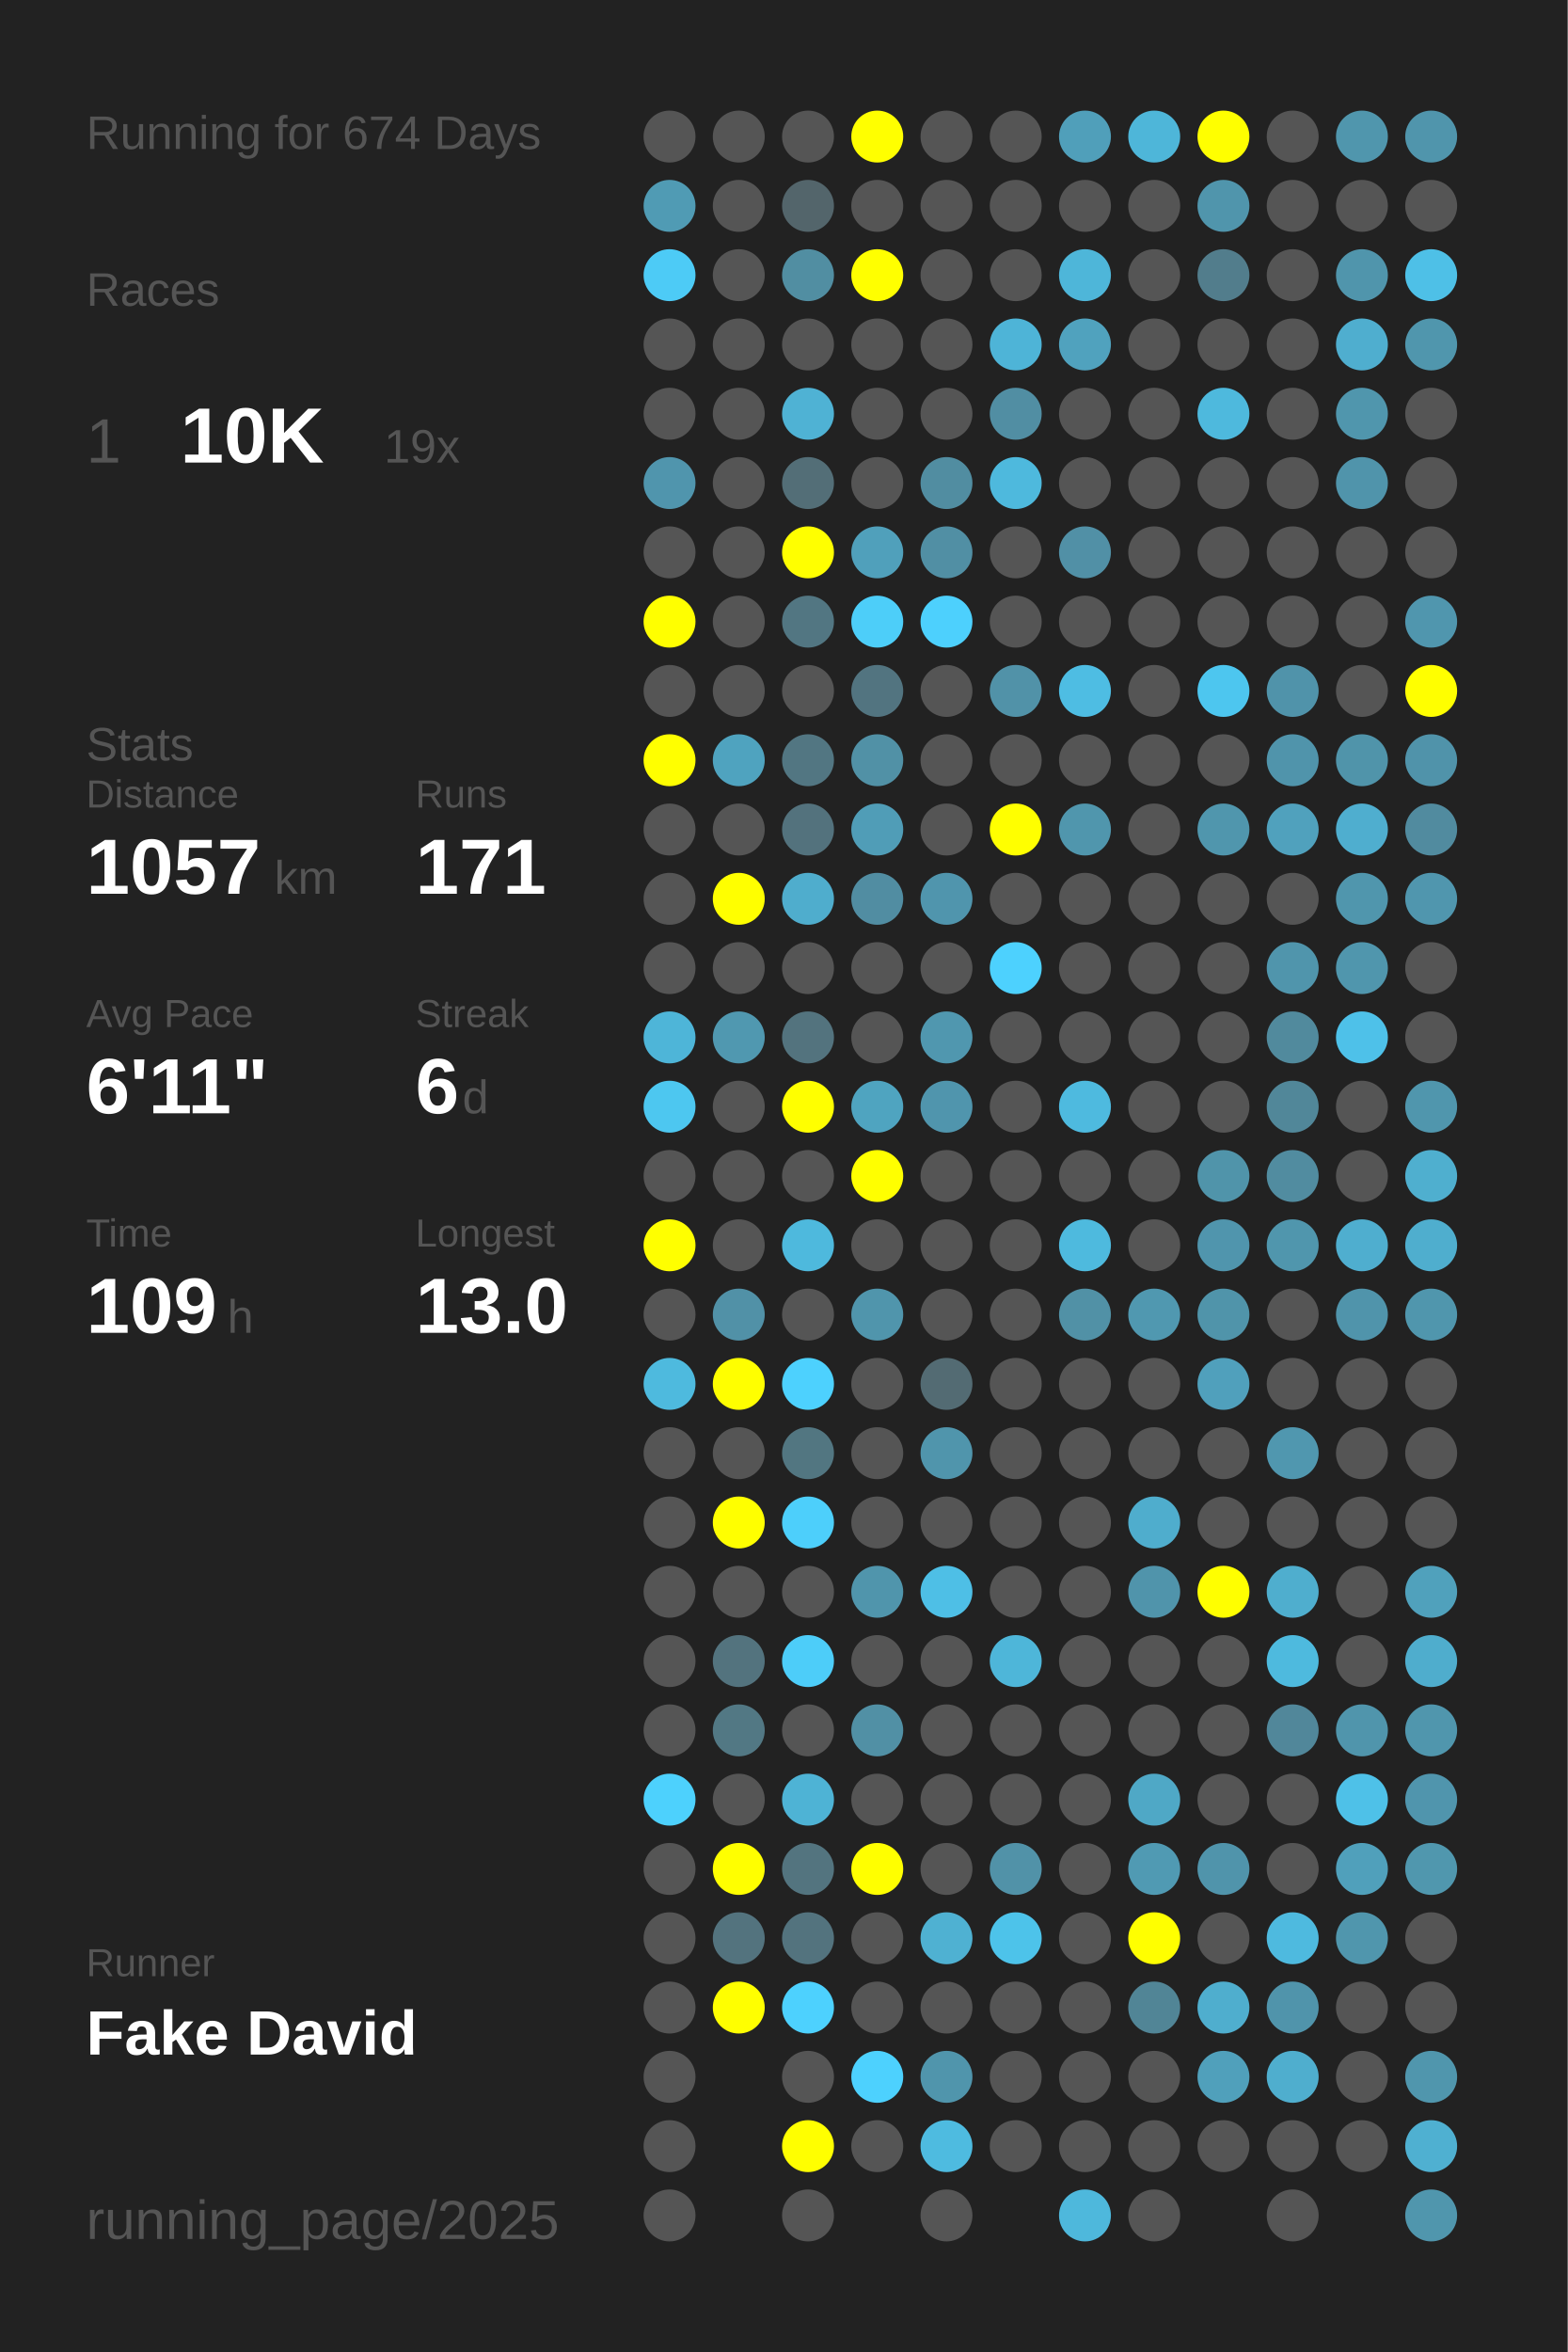
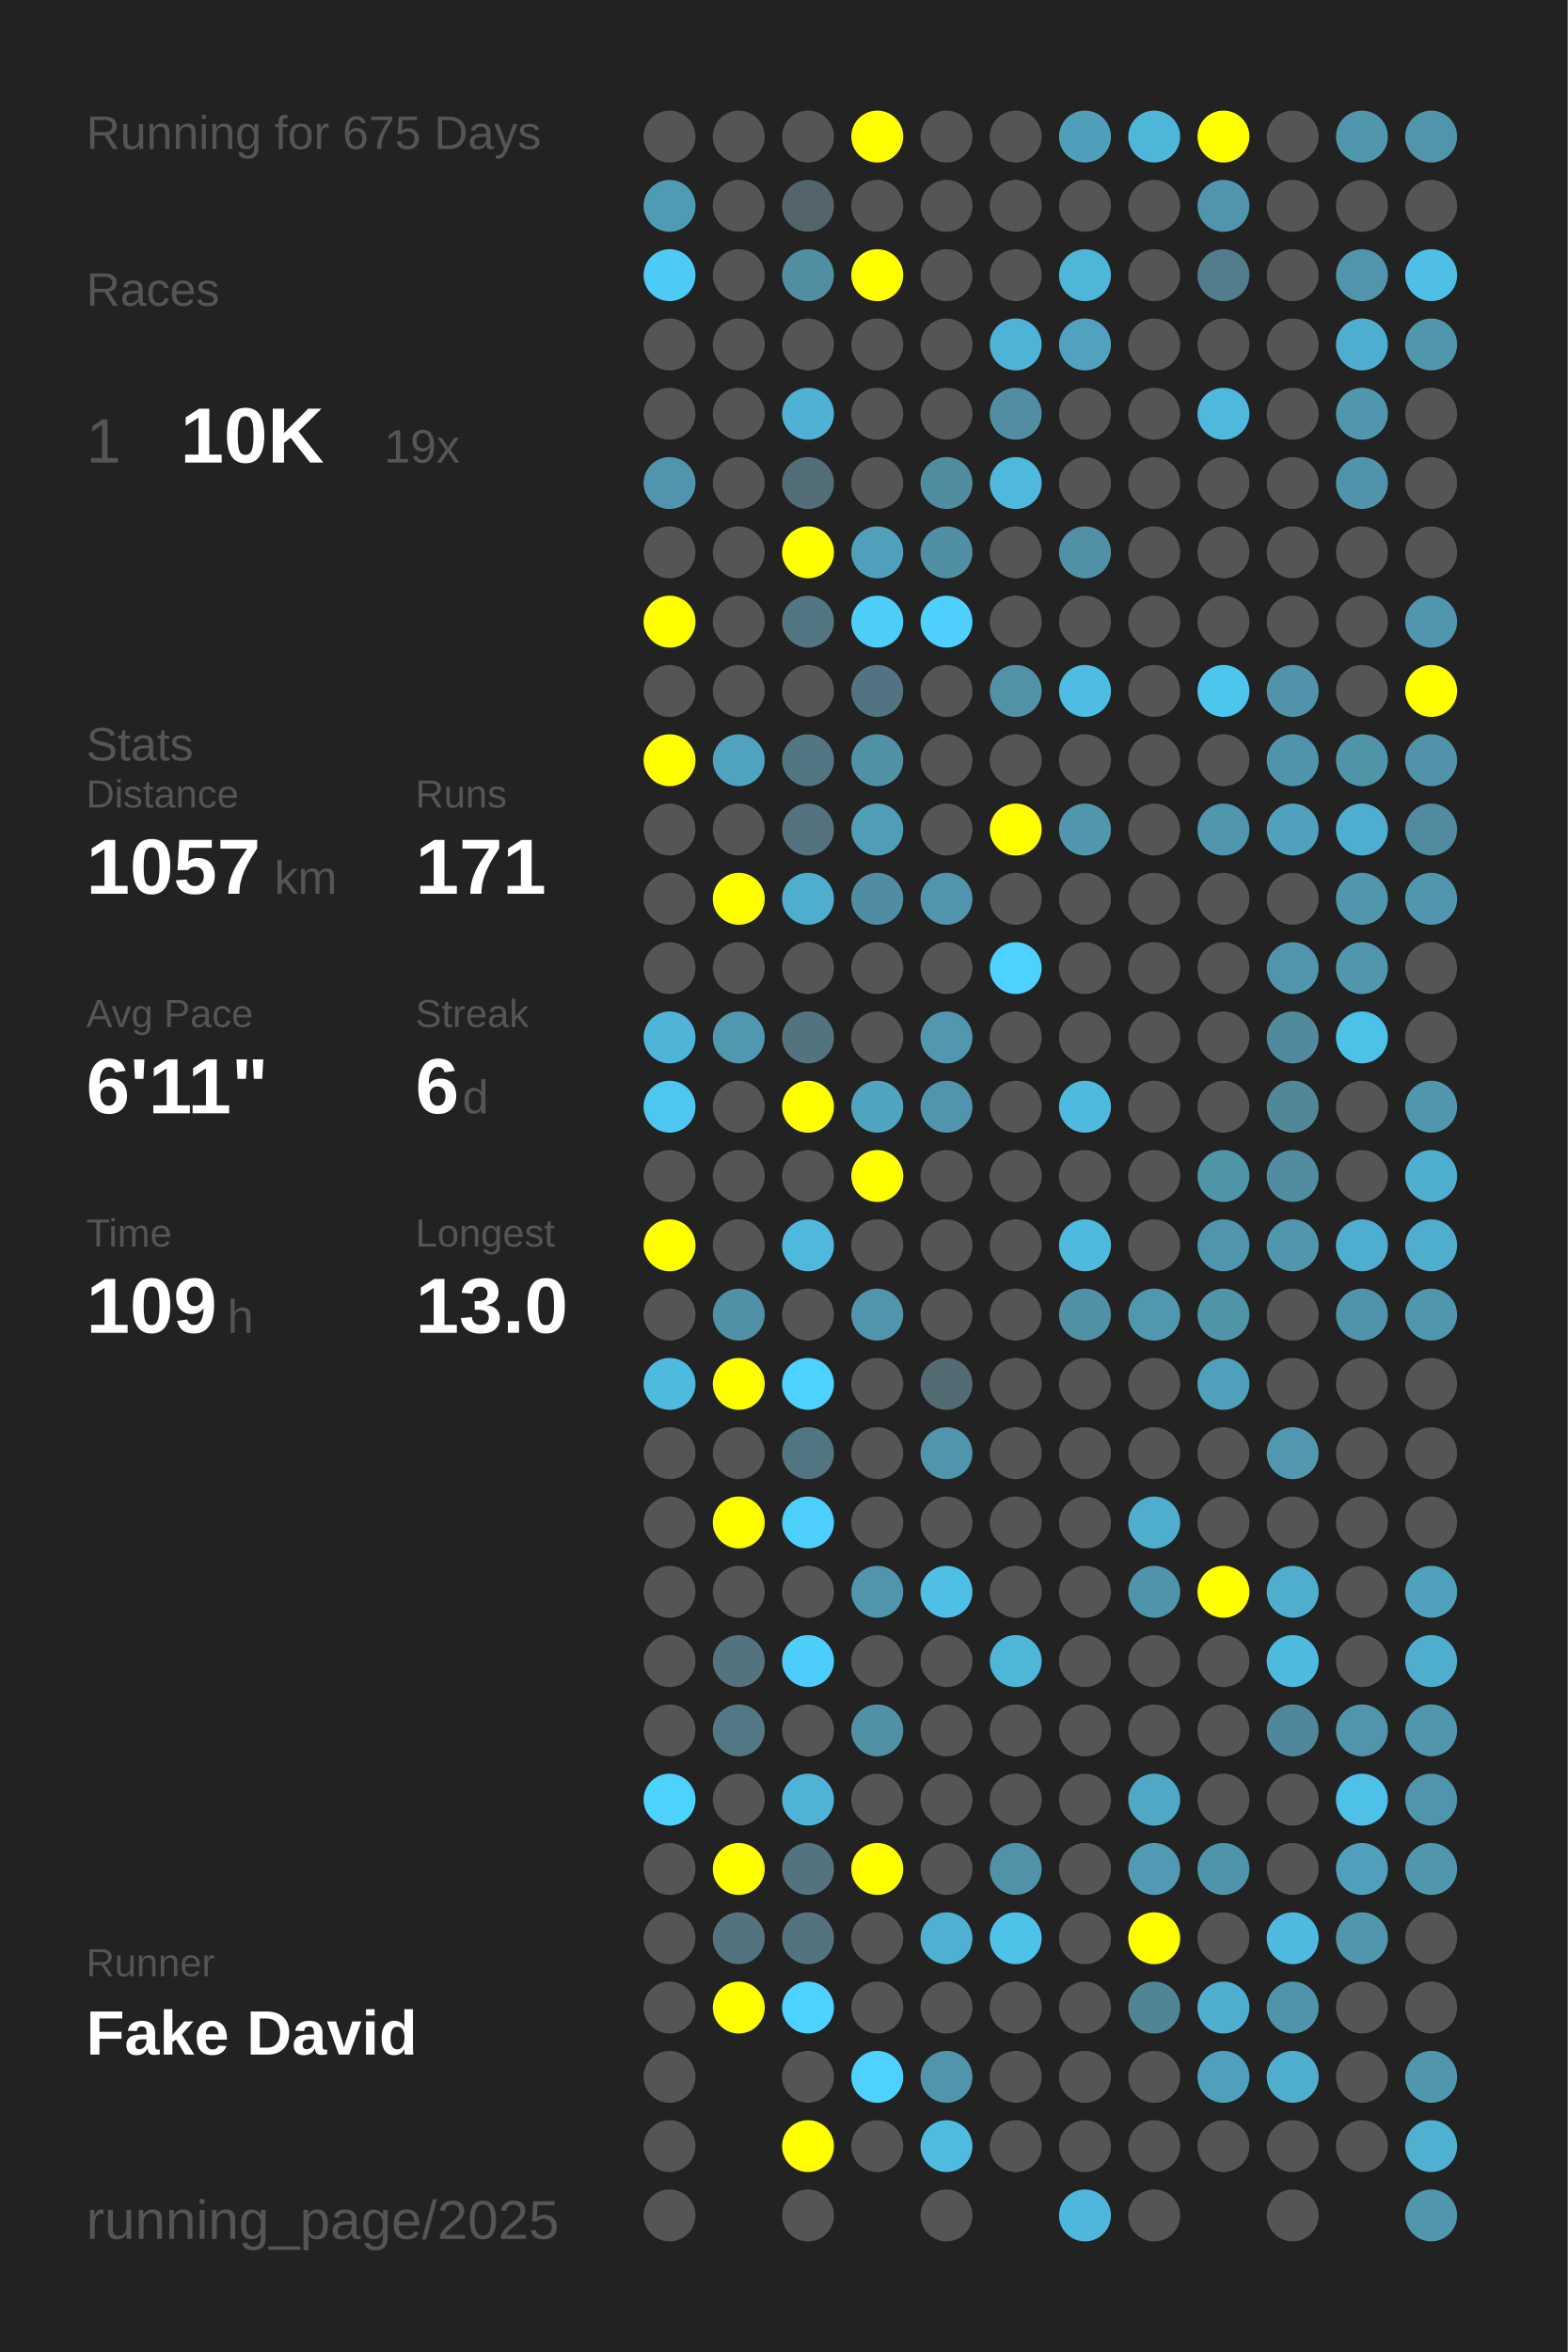
<svg xmlns="http://www.w3.org/2000/svg" baseProfile="full" height="300mm" version="1.1" viewBox="0,0,200,300" width="200mm">
  <defs />
  <rect fill="#222222" height="300" width="200" x="0" y="0" />
-   <text fill="#555555" style="font-size:6px; font-family:Arial;" x="11" y="19">Running for 674 Days</text>
+   <text fill="#555555" style="font-size:6px; font-family:Arial;" x="11" y="19">Running for 675 Days</text>
  <text fill="#555555" style="font-size:6px; font-family:Arial;" x="11" y="39">Races</text>
  <text fill="#555555" style="font-size:8px; font-family:Arial;" x="11" y="59">1</text>
  <text fill="#FFFFFF" style="font-size:10px; font-family:Arial; font-weight:bold;" x="23" y="59">10K</text>
  <text fill="#555555" style="font-size:6px; font-family:Arial;" x="49" y="59">19x</text>
  <text fill="#555555" style="font-size:6px; font-family:Arial;" x="11" y="97">Stats</text>
  <text fill="#555555" style="font-size:5px; font-family:Arial;" x="11" y="103">Distance</text>
  <text fill="#FFFFFF" style="font-size:10px; font-family:Arial; font-weight:bold;" x="11" y="114">1057</text>
  <text fill="#555555" style="font-size:6px; font-family:Arial;" x="35" y="114">km</text>
  <text fill="#555555" style="font-size:5px; font-family:Arial;" x="53" y="103">Runs</text>
  <text fill="#FFFFFF" style="font-size:10px; font-family:Arial; font-weight:bold;" x="53" y="114">171</text>
  <text fill="#555555" style="font-size:5px; font-family:Arial;" x="11" y="131">Avg Pace</text>
  <text fill="#FFFFFF" style="font-size:10px; font-family:Arial; font-weight:bold;" x="11" y="142">6'11"</text>
  <text fill="#555555" style="font-size:5px; font-family:Arial;" x="53" y="131">Streak</text>
  <text fill="#FFFFFF" style="font-size:10px; font-family:Arial; font-weight:bold;" x="53" y="142">6</text>
  <text fill="#555555" style="font-size:6px; font-family:Arial;" x="59" y="142">d</text>
  <text fill="#555555" style="font-size:5px; font-family:Arial;" x="11" y="159">Time</text>
  <text fill="#FFFFFF" style="font-size:10px; font-family:Arial; font-weight:bold;" x="11" y="170">109</text>
  <text fill="#555555" style="font-size:6px; font-family:Arial;" x="29" y="170">h</text>
  <text fill="#555555" style="font-size:5px; font-family:Arial;" x="53" y="159">Longest</text>
  <text fill="#FFFFFF" style="font-size:10px; font-family:Arial; font-weight:bold;" x="53" y="170">13.0</text>
  <text fill="#555555" style="font-size:5px; font-family:Arial;" x="11" y="252.065">Runner</text>
  <text fill="#FFFFFF" style="font-size:8px; font-family:Arial; font-weight:bold;" x="11" y="262.065">Fake David</text>
  <text fill="#555555" style="font-size:7px; font-family:Arial;" x="11" y="285.581">running_page/2025</text>
  <circle cx="85.417" cy="17.419" fill="#555555" r="3.312" />
  <circle cx="85.417" cy="26.258" fill="#509bb4" r="3.312" />
  <circle cx="85.417" cy="35.097" fill="#4dcbf6" r="3.312" />
  <circle cx="85.417" cy="43.935" fill="#555555" r="3.312" />
  <circle cx="85.417" cy="52.774" fill="#555555" r="3.312" />
  <circle cx="85.417" cy="61.613" fill="#5095ad" r="3.312" />
  <circle cx="85.417" cy="70.452" fill="#555555" r="3.312" />
  <circle cx="85.417" cy="79.29" fill="#FFFF00" r="3.312" />
  <circle cx="85.417" cy="88.129" fill="#555555" r="3.312" />
  <circle cx="85.417" cy="96.968" fill="#FFFF00" r="3.312" />
  <circle cx="85.417" cy="105.806" fill="#555555" r="3.312" />
  <circle cx="85.417" cy="114.645" fill="#555555" r="3.312" />
  <circle cx="85.417" cy="123.484" fill="#555555" r="3.312" />
  <circle cx="85.417" cy="132.323" fill="#4eb5d8" r="3.312" />
  <circle cx="85.417" cy="141.161" fill="#4dc7f0" r="3.312" />
  <circle cx="85.417" cy="150" fill="#555555" r="3.312" />
  <circle cx="85.417" cy="158.839" fill="#FFFF00" r="3.312" />
  <circle cx="85.417" cy="167.677" fill="#555555" r="3.312" />
  <circle cx="85.417" cy="176.516" fill="#4ebade" r="3.312" />
  <circle cx="85.417" cy="185.355" fill="#555555" r="3.312" />
  <circle cx="85.417" cy="194.194" fill="#555555" r="3.312" />
  <circle cx="85.417" cy="203.032" fill="#555555" r="3.312" />
  <circle cx="85.417" cy="211.871" fill="#555555" r="3.312" />
  <circle cx="85.417" cy="220.71" fill="#555555" r="3.312" />
  <circle cx="85.417" cy="229.548" fill="#4dd1fd" r="3.312" />
  <circle cx="85.417" cy="238.387" fill="#555555" r="3.312" />
  <circle cx="85.417" cy="247.226" fill="#555555" r="3.312" />
  <circle cx="85.417" cy="256.065" fill="#555555" r="3.312" />
  <circle cx="85.417" cy="264.903" fill="#555555" r="3.312" />
  <circle cx="85.417" cy="273.742" fill="#555555" r="3.312" />
  <circle cx="85.417" cy="282.581" fill="#555555" r="3.312" />
  <circle cx="94.25" cy="17.419" fill="#555555" r="3.312" />
  <circle cx="94.25" cy="26.258" fill="#555555" r="3.312" />
  <circle cx="94.25" cy="35.097" fill="#555555" r="3.312" />
  <circle cx="94.25" cy="43.935" fill="#555555" r="3.312" />
  <circle cx="94.25" cy="52.774" fill="#555555" r="3.312" />
  <circle cx="94.25" cy="61.613" fill="#555555" r="3.312" />
  <circle cx="94.25" cy="70.452" fill="#555555" r="3.312" />
  <circle cx="94.25" cy="79.29" fill="#555555" r="3.312" />
  <circle cx="94.25" cy="88.129" fill="#555555" r="3.312" />
  <circle cx="94.25" cy="96.968" fill="#4fa3bf" r="3.312" />
  <circle cx="94.25" cy="105.806" fill="#555555" r="3.312" />
  <circle cx="94.25" cy="114.645" fill="#FFFF00" r="3.312" />
  <circle cx="94.25" cy="123.484" fill="#555555" r="3.312" />
  <circle cx="94.25" cy="132.323" fill="#5098b0" r="3.312" />
  <circle cx="94.25" cy="141.161" fill="#555555" r="3.312" />
  <circle cx="94.25" cy="150" fill="#555555" r="3.312" />
  <circle cx="94.25" cy="158.839" fill="#555555" r="3.312" />
  <circle cx="94.25" cy="167.677" fill="#5191a7" r="3.312" />
  <circle cx="94.25" cy="176.516" fill="#FFFF00" r="3.312" />
  <circle cx="94.25" cy="185.355" fill="#555555" r="3.312" />
  <circle cx="94.25" cy="194.194" fill="#FFFF00" r="3.312" />
  <circle cx="94.25" cy="203.032" fill="#555555" r="3.312" />
  <circle cx="94.25" cy="211.871" fill="#53737e" r="3.312" />
  <circle cx="94.25" cy="220.71" fill="#527884" r="3.312" />
  <circle cx="94.25" cy="229.548" fill="#555555" r="3.312" />
  <circle cx="94.25" cy="238.387" fill="#FFFF00" r="3.312" />
  <circle cx="94.25" cy="247.226" fill="#53737e" r="3.312" />
  <circle cx="94.25" cy="256.065" fill="#FFFF00" r="3.312" />
  <circle cx="103.083" cy="17.419" fill="#555555" r="3.312" />
  <circle cx="103.083" cy="26.258" fill="#53656b" r="3.312" />
  <circle cx="103.083" cy="35.097" fill="#518ea2" r="3.312" />
  <circle cx="103.083" cy="43.935" fill="#555555" r="3.312" />
  <circle cx="103.083" cy="52.774" fill="#4fb2d4" r="3.312" />
  <circle cx="103.083" cy="61.613" fill="#536e77" r="3.312" />
  <circle cx="103.083" cy="70.452" fill="#FFFF00" r="3.312" />
  <circle cx="103.083" cy="79.29" fill="#527682" r="3.312" />
  <circle cx="103.083" cy="88.129" fill="#555555" r="3.312" />
  <circle cx="103.083" cy="96.968" fill="#527682" r="3.312" />
  <circle cx="103.083" cy="105.806" fill="#53727d" r="3.312" />
  <circle cx="103.083" cy="114.645" fill="#4fadcd" r="3.312" />
  <circle cx="103.083" cy="123.484" fill="#555555" r="3.312" />
  <circle cx="103.083" cy="132.323" fill="#53737e" r="3.312" />
  <circle cx="103.083" cy="141.161" fill="#FFFF00" r="3.312" />
  <circle cx="103.083" cy="150" fill="#555555" r="3.312" />
  <circle cx="103.083" cy="158.839" fill="#4eb9dd" r="3.312" />
  <circle cx="103.083" cy="167.677" fill="#555555" r="3.312" />
  <circle cx="103.083" cy="176.516" fill="#4dd1fe" r="3.312" />
  <circle cx="103.083" cy="185.355" fill="#527681" r="3.312" />
  <circle cx="103.083" cy="194.194" fill="#4dcffb" r="3.312" />
  <circle cx="103.083" cy="203.032" fill="#555555" r="3.312" />
  <circle cx="103.083" cy="211.871" fill="#4dcdf9" r="3.312" />
  <circle cx="103.083" cy="220.71" fill="#555555" r="3.312" />
  <circle cx="103.083" cy="229.548" fill="#4eb3d5" r="3.312" />
  <circle cx="103.083" cy="238.387" fill="#53747f" r="3.312" />
  <circle cx="103.083" cy="247.226" fill="#53737e" r="3.312" />
  <circle cx="103.083" cy="256.065" fill="#4dd1fe" r="3.312" />
  <circle cx="103.083" cy="264.903" fill="#555555" r="3.312" />
  <circle cx="103.083" cy="273.742" fill="#FFFF00" r="3.312" />
  <circle cx="103.083" cy="282.581" fill="#555555" r="3.312" />
  <circle cx="111.917" cy="17.419" fill="#FFFF00" r="3.312" />
  <circle cx="111.917" cy="26.258" fill="#555555" r="3.312" />
  <circle cx="111.917" cy="35.097" fill="#FFFF00" r="3.312" />
  <circle cx="111.917" cy="43.935" fill="#555555" r="3.312" />
  <circle cx="111.917" cy="52.774" fill="#555555" r="3.312" />
  <circle cx="111.917" cy="61.613" fill="#555555" r="3.312" />
  <circle cx="111.917" cy="70.452" fill="#50a0bb" r="3.312" />
  <circle cx="111.917" cy="79.29" fill="#4dcef9" r="3.312" />
  <circle cx="111.917" cy="88.129" fill="#527480" r="3.312" />
  <circle cx="111.917" cy="96.968" fill="#5191a6" r="3.312" />
  <circle cx="111.917" cy="105.806" fill="#509db7" r="3.312" />
  <circle cx="111.917" cy="114.645" fill="#518da2" r="3.312" />
  <circle cx="111.917" cy="123.484" fill="#555555" r="3.312" />
  <circle cx="111.917" cy="132.323" fill="#555555" r="3.312" />
  <circle cx="111.917" cy="141.161" fill="#4fa4c0" r="3.312" />
  <circle cx="111.917" cy="150" fill="#FFFF00" r="3.312" />
  <circle cx="111.917" cy="158.839" fill="#555555" r="3.312" />
  <circle cx="111.917" cy="167.677" fill="#5095ac" r="3.312" />
  <circle cx="111.917" cy="176.516" fill="#555555" r="3.312" />
  <circle cx="111.917" cy="185.355" fill="#555555" r="3.312" />
  <circle cx="111.917" cy="194.194" fill="#555555" r="3.312" />
  <circle cx="111.917" cy="203.032" fill="#5095ac" r="3.312" />
  <circle cx="111.917" cy="211.871" fill="#555555" r="3.312" />
  <circle cx="111.917" cy="220.71" fill="#5190a5" r="3.312" />
  <circle cx="111.917" cy="229.548" fill="#555555" r="3.312" />
  <circle cx="111.917" cy="238.387" fill="#FFFF00" r="3.312" />
  <circle cx="111.917" cy="247.226" fill="#555555" r="3.312" />
  <circle cx="111.917" cy="256.065" fill="#555555" r="3.312" />
  <circle cx="111.917" cy="264.903" fill="#4dd1fe" r="3.312" />
  <circle cx="111.917" cy="273.742" fill="#555555" r="3.312" />
  <circle cx="120.75" cy="17.419" fill="#555555" r="3.312" />
  <circle cx="120.75" cy="26.258" fill="#555555" r="3.312" />
  <circle cx="120.75" cy="35.097" fill="#555555" r="3.312" />
  <circle cx="120.75" cy="43.935" fill="#555555" r="3.312" />
  <circle cx="120.75" cy="52.774" fill="#555555" r="3.312" />
  <circle cx="120.75" cy="61.613" fill="#518da1" r="3.312" />
  <circle cx="120.75" cy="70.452" fill="#518fa4" r="3.312" />
  <circle cx="120.75" cy="79.29" fill="#4dd0fd" r="3.312" />
  <circle cx="120.75" cy="88.129" fill="#555555" r="3.312" />
  <circle cx="120.75" cy="96.968" fill="#555555" r="3.312" />
  <circle cx="120.75" cy="105.806" fill="#555555" r="3.312" />
  <circle cx="120.75" cy="114.645" fill="#5095ad" r="3.312" />
  <circle cx="120.75" cy="123.484" fill="#555555" r="3.312" />
  <circle cx="120.75" cy="132.323" fill="#5097af" r="3.312" />
  <circle cx="120.75" cy="141.161" fill="#5095ad" r="3.312" />
  <circle cx="120.75" cy="150" fill="#555555" r="3.312" />
  <circle cx="120.75" cy="158.839" fill="#555555" r="3.312" />
  <circle cx="120.75" cy="167.677" fill="#555555" r="3.312" />
  <circle cx="120.75" cy="176.516" fill="#536b73" r="3.312" />
  <circle cx="120.75" cy="185.355" fill="#5095ac" r="3.312" />
  <circle cx="120.75" cy="194.194" fill="#555555" r="3.312" />
  <circle cx="120.75" cy="203.032" fill="#4ebfe6" r="3.312" />
  <circle cx="120.75" cy="211.871" fill="#555555" r="3.312" />
  <circle cx="120.75" cy="220.71" fill="#555555" r="3.312" />
  <circle cx="120.75" cy="229.548" fill="#555555" r="3.312" />
  <circle cx="120.75" cy="238.387" fill="#555555" r="3.312" />
  <circle cx="120.75" cy="247.226" fill="#4fb1d2" r="3.312" />
  <circle cx="120.75" cy="256.065" fill="#555555" r="3.312" />
  <circle cx="120.75" cy="264.903" fill="#5095ac" r="3.312" />
  <circle cx="120.75" cy="273.742" fill="#4ebbe0" r="3.312" />
  <circle cx="120.75" cy="282.581" fill="#555555" r="3.312" />
  <circle cx="129.583" cy="17.419" fill="#555555" r="3.312" />
  <circle cx="129.583" cy="26.258" fill="#555555" r="3.312" />
  <circle cx="129.583" cy="35.097" fill="#555555" r="3.312" />
  <circle cx="129.583" cy="43.935" fill="#4eb4d7" r="3.312" />
  <circle cx="129.583" cy="52.774" fill="#518ea3" r="3.312" />
  <circle cx="129.583" cy="61.613" fill="#4eb9dd" r="3.312" />
  <circle cx="129.583" cy="70.452" fill="#555555" r="3.312" />
  <circle cx="129.583" cy="79.29" fill="#555555" r="3.312" />
  <circle cx="129.583" cy="88.129" fill="#5192a8" r="3.312" />
  <circle cx="129.583" cy="96.968" fill="#555555" r="3.312" />
  <circle cx="129.583" cy="105.806" fill="#FFFF00" r="3.312" />
  <circle cx="129.583" cy="114.645" fill="#555555" r="3.312" />
  <circle cx="129.583" cy="123.484" fill="#4dd1fe" r="3.312" />
  <circle cx="129.583" cy="132.323" fill="#555555" r="3.312" />
  <circle cx="129.583" cy="141.161" fill="#555555" r="3.312" />
  <circle cx="129.583" cy="150" fill="#555555" r="3.312" />
  <circle cx="129.583" cy="158.839" fill="#555555" r="3.312" />
  <circle cx="129.583" cy="167.677" fill="#555555" r="3.312" />
  <circle cx="129.583" cy="176.516" fill="#555555" r="3.312" />
  <circle cx="129.583" cy="185.355" fill="#555555" r="3.312" />
  <circle cx="129.583" cy="194.194" fill="#555555" r="3.312" />
  <circle cx="129.583" cy="203.032" fill="#555555" r="3.312" />
  <circle cx="129.583" cy="211.871" fill="#4eb6d9" r="3.312" />
  <circle cx="129.583" cy="220.71" fill="#555555" r="3.312" />
  <circle cx="129.583" cy="229.548" fill="#555555" r="3.312" />
  <circle cx="129.583" cy="238.387" fill="#5192a8" r="3.312" />
  <circle cx="129.583" cy="247.226" fill="#4dc3ea" r="3.312" />
  <circle cx="129.583" cy="256.065" fill="#555555" r="3.312" />
  <circle cx="129.583" cy="264.903" fill="#555555" r="3.312" />
  <circle cx="129.583" cy="273.742" fill="#555555" r="3.312" />
  <circle cx="138.417" cy="17.419" fill="#509fba" r="3.312" />
  <circle cx="138.417" cy="26.258" fill="#555555" r="3.312" />
  <circle cx="138.417" cy="35.097" fill="#4eb6d9" r="3.312" />
  <circle cx="138.417" cy="43.935" fill="#50a2be" r="3.312" />
  <circle cx="138.417" cy="52.774" fill="#555555" r="3.312" />
  <circle cx="138.417" cy="61.613" fill="#555555" r="3.312" />
  <circle cx="138.417" cy="70.452" fill="#5190a6" r="3.312" />
  <circle cx="138.417" cy="79.29" fill="#555555" r="3.312" />
  <circle cx="138.417" cy="88.129" fill="#4ebde3" r="3.312" />
  <circle cx="138.417" cy="96.968" fill="#555555" r="3.312" />
  <circle cx="138.417" cy="105.806" fill="#5096ad" r="3.312" />
  <circle cx="138.417" cy="114.645" fill="#555555" r="3.312" />
  <circle cx="138.417" cy="123.484" fill="#555555" r="3.312" />
  <circle cx="138.417" cy="132.323" fill="#555555" r="3.312" />
  <circle cx="138.417" cy="141.161" fill="#4ebadf" r="3.312" />
  <circle cx="138.417" cy="150" fill="#555555" r="3.312" />
  <circle cx="138.417" cy="158.839" fill="#4ebade" r="3.312" />
  <circle cx="138.417" cy="167.677" fill="#5191a6" r="3.312" />
  <circle cx="138.417" cy="176.516" fill="#555555" r="3.312" />
  <circle cx="138.417" cy="185.355" fill="#555555" r="3.312" />
  <circle cx="138.417" cy="194.194" fill="#555555" r="3.312" />
  <circle cx="138.417" cy="203.032" fill="#555555" r="3.312" />
  <circle cx="138.417" cy="211.871" fill="#555555" r="3.312" />
  <circle cx="138.417" cy="220.71" fill="#555555" r="3.312" />
  <circle cx="138.417" cy="229.548" fill="#555555" r="3.312" />
  <circle cx="138.417" cy="238.387" fill="#555555" r="3.312" />
  <circle cx="138.417" cy="247.226" fill="#555555" r="3.312" />
  <circle cx="138.417" cy="256.065" fill="#555555" r="3.312" />
  <circle cx="138.417" cy="264.903" fill="#555555" r="3.312" />
  <circle cx="138.417" cy="273.742" fill="#555555" r="3.312" />
  <circle cx="138.417" cy="282.581" fill="#4eb8dc" r="3.312" />
  <circle cx="147.25" cy="17.419" fill="#4eb6d9" r="3.312" />
  <circle cx="147.25" cy="26.258" fill="#555555" r="3.312" />
  <circle cx="147.25" cy="35.097" fill="#555555" r="3.312" />
  <circle cx="147.25" cy="43.935" fill="#555555" r="3.312" />
  <circle cx="147.25" cy="52.774" fill="#555555" r="3.312" />
  <circle cx="147.25" cy="61.613" fill="#555555" r="3.312" />
  <circle cx="147.25" cy="70.452" fill="#555555" r="3.312" />
  <circle cx="147.25" cy="79.29" fill="#555555" r="3.312" />
  <circle cx="147.25" cy="88.129" fill="#555555" r="3.312" />
  <circle cx="147.25" cy="96.968" fill="#555555" r="3.312" />
  <circle cx="147.25" cy="105.806" fill="#555555" r="3.312" />
  <circle cx="147.25" cy="114.645" fill="#555555" r="3.312" />
  <circle cx="147.25" cy="123.484" fill="#555555" r="3.312" />
  <circle cx="147.25" cy="132.323" fill="#555555" r="3.312" />
  <circle cx="147.25" cy="141.161" fill="#555555" r="3.312" />
  <circle cx="147.25" cy="150" fill="#555555" r="3.312" />
  <circle cx="147.25" cy="158.839" fill="#555555" r="3.312" />
  <circle cx="147.25" cy="167.677" fill="#5098b0" r="3.312" />
  <circle cx="147.25" cy="176.516" fill="#555555" r="3.312" />
  <circle cx="147.25" cy="185.355" fill="#555555" r="3.312" />
  <circle cx="147.25" cy="194.194" fill="#4fadcd" r="3.312" />
  <circle cx="147.25" cy="203.032" fill="#5094ab" r="3.312" />
  <circle cx="147.25" cy="211.871" fill="#555555" r="3.312" />
  <circle cx="147.25" cy="220.71" fill="#555555" r="3.312" />
  <circle cx="147.25" cy="229.548" fill="#4fa8c6" r="3.312" />
  <circle cx="147.25" cy="238.387" fill="#509ab3" r="3.312" />
  <circle cx="147.25" cy="247.226" fill="#FFFF00" r="3.312" />
  <circle cx="147.25" cy="256.065" fill="#518596" r="3.312" />
  <circle cx="147.25" cy="264.903" fill="#555555" r="3.312" />
  <circle cx="147.25" cy="273.742" fill="#555555" r="3.312" />
  <circle cx="147.25" cy="282.581" fill="#555555" r="3.312" />
  <circle cx="156.083" cy="17.419" fill="#FFFF00" r="3.312" />
  <circle cx="156.083" cy="26.258" fill="#5095ac" r="3.312" />
  <circle cx="156.083" cy="35.097" fill="#527d8c" r="3.312" />
  <circle cx="156.083" cy="43.935" fill="#555555" r="3.312" />
  <circle cx="156.083" cy="52.774" fill="#4eb9dd" r="3.312" />
  <circle cx="156.083" cy="61.613" fill="#555555" r="3.312" />
  <circle cx="156.083" cy="70.452" fill="#555555" r="3.312" />
  <circle cx="156.083" cy="79.29" fill="#555555" r="3.312" />
  <circle cx="156.083" cy="88.129" fill="#4dc6ef" r="3.312" />
  <circle cx="156.083" cy="96.968" fill="#555555" r="3.312" />
  <circle cx="156.083" cy="105.806" fill="#5096ad" r="3.312" />
  <circle cx="156.083" cy="114.645" fill="#555555" r="3.312" />
  <circle cx="156.083" cy="123.484" fill="#555555" r="3.312" />
  <circle cx="156.083" cy="132.323" fill="#555555" r="3.312" />
  <circle cx="156.083" cy="141.161" fill="#555555" r="3.312" />
  <circle cx="156.083" cy="150" fill="#5094aa" r="3.312" />
  <circle cx="156.083" cy="158.839" fill="#5095ad" r="3.312" />
  <circle cx="156.083" cy="167.677" fill="#5094aa" r="3.312" />
  <circle cx="156.083" cy="176.516" fill="#50a0bc" r="3.312" />
  <circle cx="156.083" cy="185.355" fill="#555555" r="3.312" />
  <circle cx="156.083" cy="194.194" fill="#555555" r="3.312" />
  <circle cx="156.083" cy="203.032" fill="#FFFF00" r="3.312" />
  <circle cx="156.083" cy="211.871" fill="#555555" r="3.312" />
  <circle cx="156.083" cy="220.71" fill="#555555" r="3.312" />
  <circle cx="156.083" cy="229.548" fill="#555555" r="3.312" />
  <circle cx="156.083" cy="238.387" fill="#5094ab" r="3.312" />
  <circle cx="156.083" cy="247.226" fill="#555555" r="3.312" />
  <circle cx="156.083" cy="256.065" fill="#4faece" r="3.312" />
  <circle cx="156.083" cy="264.903" fill="#50a0bb" r="3.312" />
  <circle cx="156.083" cy="273.742" fill="#555555" r="3.312" />
  <circle cx="164.917" cy="17.419" fill="#555555" r="3.312" />
  <circle cx="164.917" cy="26.258" fill="#555555" r="3.312" />
  <circle cx="164.917" cy="35.097" fill="#555555" r="3.312" />
  <circle cx="164.917" cy="43.935" fill="#555555" r="3.312" />
  <circle cx="164.917" cy="52.774" fill="#555555" r="3.312" />
  <circle cx="164.917" cy="61.613" fill="#555555" r="3.312" />
  <circle cx="164.917" cy="70.452" fill="#555555" r="3.312" />
  <circle cx="164.917" cy="79.29" fill="#555555" r="3.312" />
  <circle cx="164.917" cy="88.129" fill="#5093aa" r="3.312" />
  <circle cx="164.917" cy="96.968" fill="#5094ab" r="3.312" />
  <circle cx="164.917" cy="105.806" fill="#50a1bd" r="3.312" />
  <circle cx="164.917" cy="114.645" fill="#555555" r="3.312" />
  <circle cx="164.917" cy="123.484" fill="#5095ac" r="3.312" />
  <circle cx="164.917" cy="132.323" fill="#518a9d" r="3.312" />
  <circle cx="164.917" cy="141.161" fill="#518799" r="3.312" />
  <circle cx="164.917" cy="150" fill="#518ca0" r="3.312" />
  <circle cx="164.917" cy="158.839" fill="#5096ad" r="3.312" />
  <circle cx="164.917" cy="167.677" fill="#555555" r="3.312" />
  <circle cx="164.917" cy="176.516" fill="#555555" r="3.312" />
  <circle cx="164.917" cy="185.355" fill="#5097af" r="3.312" />
  <circle cx="164.917" cy="194.194" fill="#555555" r="3.312" />
  <circle cx="164.917" cy="203.032" fill="#4faece" r="3.312" />
  <circle cx="164.917" cy="211.871" fill="#4ebade" r="3.312" />
  <circle cx="164.917" cy="220.71" fill="#51879a" r="3.312" />
  <circle cx="164.917" cy="229.548" fill="#555555" r="3.312" />
  <circle cx="164.917" cy="238.387" fill="#555555" r="3.312" />
  <circle cx="164.917" cy="247.226" fill="#4ebadf" r="3.312" />
  <circle cx="164.917" cy="256.065" fill="#5094ab" r="3.312" />
  <circle cx="164.917" cy="264.903" fill="#4faece" r="3.312" />
  <circle cx="164.917" cy="273.742" fill="#555555" r="3.312" />
  <circle cx="164.917" cy="282.581" fill="#555555" r="3.312" />
  <circle cx="173.75" cy="17.419" fill="#5096ad" r="3.312" />
  <circle cx="173.75" cy="26.258" fill="#555555" r="3.312" />
  <circle cx="173.75" cy="35.097" fill="#5095ac" r="3.312" />
  <circle cx="173.75" cy="43.935" fill="#4faecf" r="3.312" />
  <circle cx="173.75" cy="52.774" fill="#5096ad" r="3.312" />
  <circle cx="173.75" cy="61.613" fill="#5094ab" r="3.312" />
  <circle cx="173.75" cy="70.452" fill="#555555" r="3.312" />
  <circle cx="173.75" cy="79.29" fill="#555555" r="3.312" />
  <circle cx="173.75" cy="88.129" fill="#555555" r="3.312" />
  <circle cx="173.75" cy="96.968" fill="#5094aa" r="3.312" />
  <circle cx="173.75" cy="105.806" fill="#4faecf" r="3.312" />
  <circle cx="173.75" cy="114.645" fill="#5096ad" r="3.312" />
  <circle cx="173.75" cy="123.484" fill="#5096ad" r="3.312" />
  <circle cx="173.75" cy="132.323" fill="#4ec1e9" r="3.312" />
  <circle cx="173.75" cy="141.161" fill="#555555" r="3.312" />
  <circle cx="173.75" cy="150" fill="#555555" r="3.312" />
  <circle cx="173.75" cy="158.839" fill="#4faecf" r="3.312" />
  <circle cx="173.75" cy="167.677" fill="#5094ab" r="3.312" />
  <circle cx="173.75" cy="176.516" fill="#555555" r="3.312" />
  <circle cx="173.75" cy="185.355" fill="#555555" r="3.312" />
  <circle cx="173.75" cy="194.194" fill="#555555" r="3.312" />
  <circle cx="173.75" cy="203.032" fill="#555555" r="3.312" />
  <circle cx="173.75" cy="211.871" fill="#555555" r="3.312" />
  <circle cx="173.75" cy="220.71" fill="#5095ac" r="3.312" />
  <circle cx="173.75" cy="229.548" fill="#4ec1e8" r="3.312" />
  <circle cx="173.75" cy="238.387" fill="#50a0bb" r="3.312" />
  <circle cx="173.75" cy="247.226" fill="#5096ad" r="3.312" />
  <circle cx="173.75" cy="256.065" fill="#555555" r="3.312" />
  <circle cx="173.75" cy="264.903" fill="#555555" r="3.312" />
  <circle cx="173.75" cy="273.742" fill="#555555" r="3.312" />
  <circle cx="182.583" cy="17.419" fill="#5095ac" r="3.312" />
  <circle cx="182.583" cy="26.258" fill="#555555" r="3.312" />
  <circle cx="182.583" cy="35.097" fill="#4ec0e7" r="3.312" />
  <circle cx="182.583" cy="43.935" fill="#5096ad" r="3.312" />
  <circle cx="182.583" cy="52.774" fill="#555555" r="3.312" />
  <circle cx="182.583" cy="61.613" fill="#555555" r="3.312" />
  <circle cx="182.583" cy="70.452" fill="#555555" r="3.312" />
  <circle cx="182.583" cy="79.29" fill="#5096ae" r="3.312" />
  <circle cx="182.583" cy="88.129" fill="#FFFF00" r="3.312" />
  <circle cx="182.583" cy="96.968" fill="#5093aa" r="3.312" />
  <circle cx="182.583" cy="105.806" fill="#518b9f" r="3.312" />
  <circle cx="182.583" cy="114.645" fill="#5096ae" r="3.312" />
  <circle cx="182.583" cy="123.484" fill="#555555" r="3.312" />
  <circle cx="182.583" cy="132.323" fill="#555555" r="3.312" />
  <circle cx="182.583" cy="141.161" fill="#5096ad" r="3.312" />
  <circle cx="182.583" cy="150" fill="#4fafcf" r="3.312" />
  <circle cx="182.583" cy="158.839" fill="#4faece" r="3.312" />
  <circle cx="182.583" cy="167.677" fill="#5096ad" r="3.312" />
  <circle cx="182.583" cy="176.516" fill="#555555" r="3.312" />
  <circle cx="182.583" cy="185.355" fill="#555555" r="3.312" />
  <circle cx="182.583" cy="194.194" fill="#555555" r="3.312" />
  <circle cx="182.583" cy="203.032" fill="#50a1bc" r="3.312" />
  <circle cx="182.583" cy="211.871" fill="#4fadcd" r="3.312" />
  <circle cx="182.583" cy="220.71" fill="#5096ad" r="3.312" />
  <circle cx="182.583" cy="229.548" fill="#5095ad" r="3.312" />
  <circle cx="182.583" cy="238.387" fill="#5097ae" r="3.312" />
  <circle cx="182.583" cy="247.226" fill="#555555" r="3.312" />
  <circle cx="182.583" cy="256.065" fill="#555555" r="3.312" />
  <circle cx="182.583" cy="264.903" fill="#5096ad" r="3.312" />
  <circle cx="182.583" cy="273.742" fill="#4fb0d1" r="3.312" />
  <circle cx="182.583" cy="282.581" fill="#5096ad" r="3.312" />
</svg>
